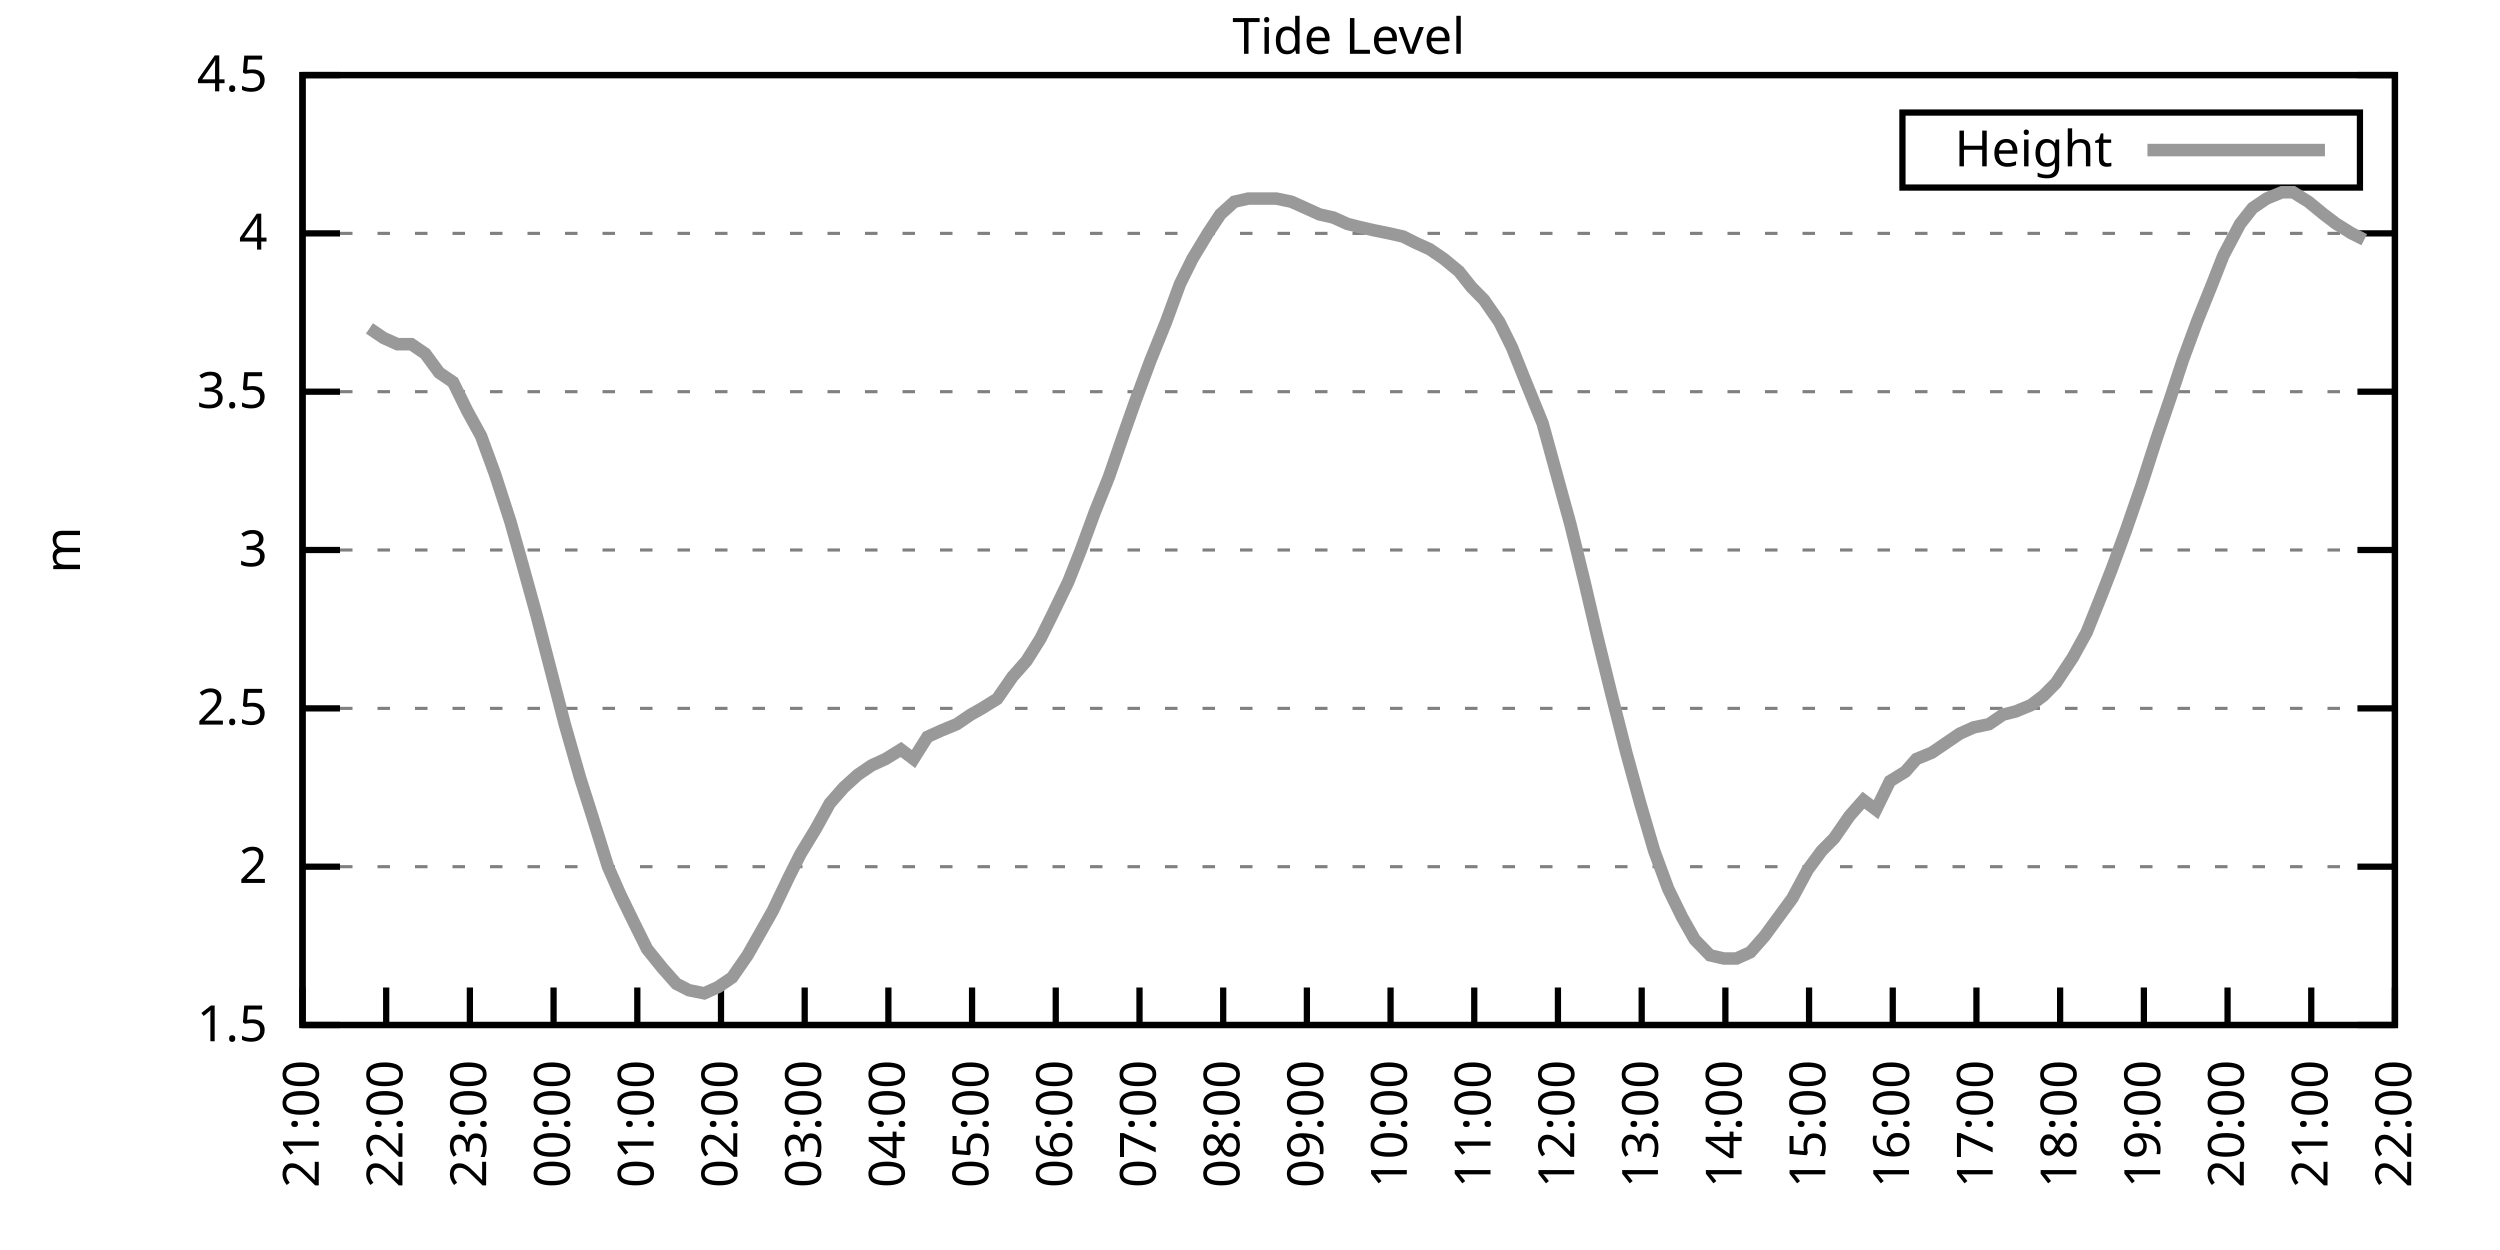
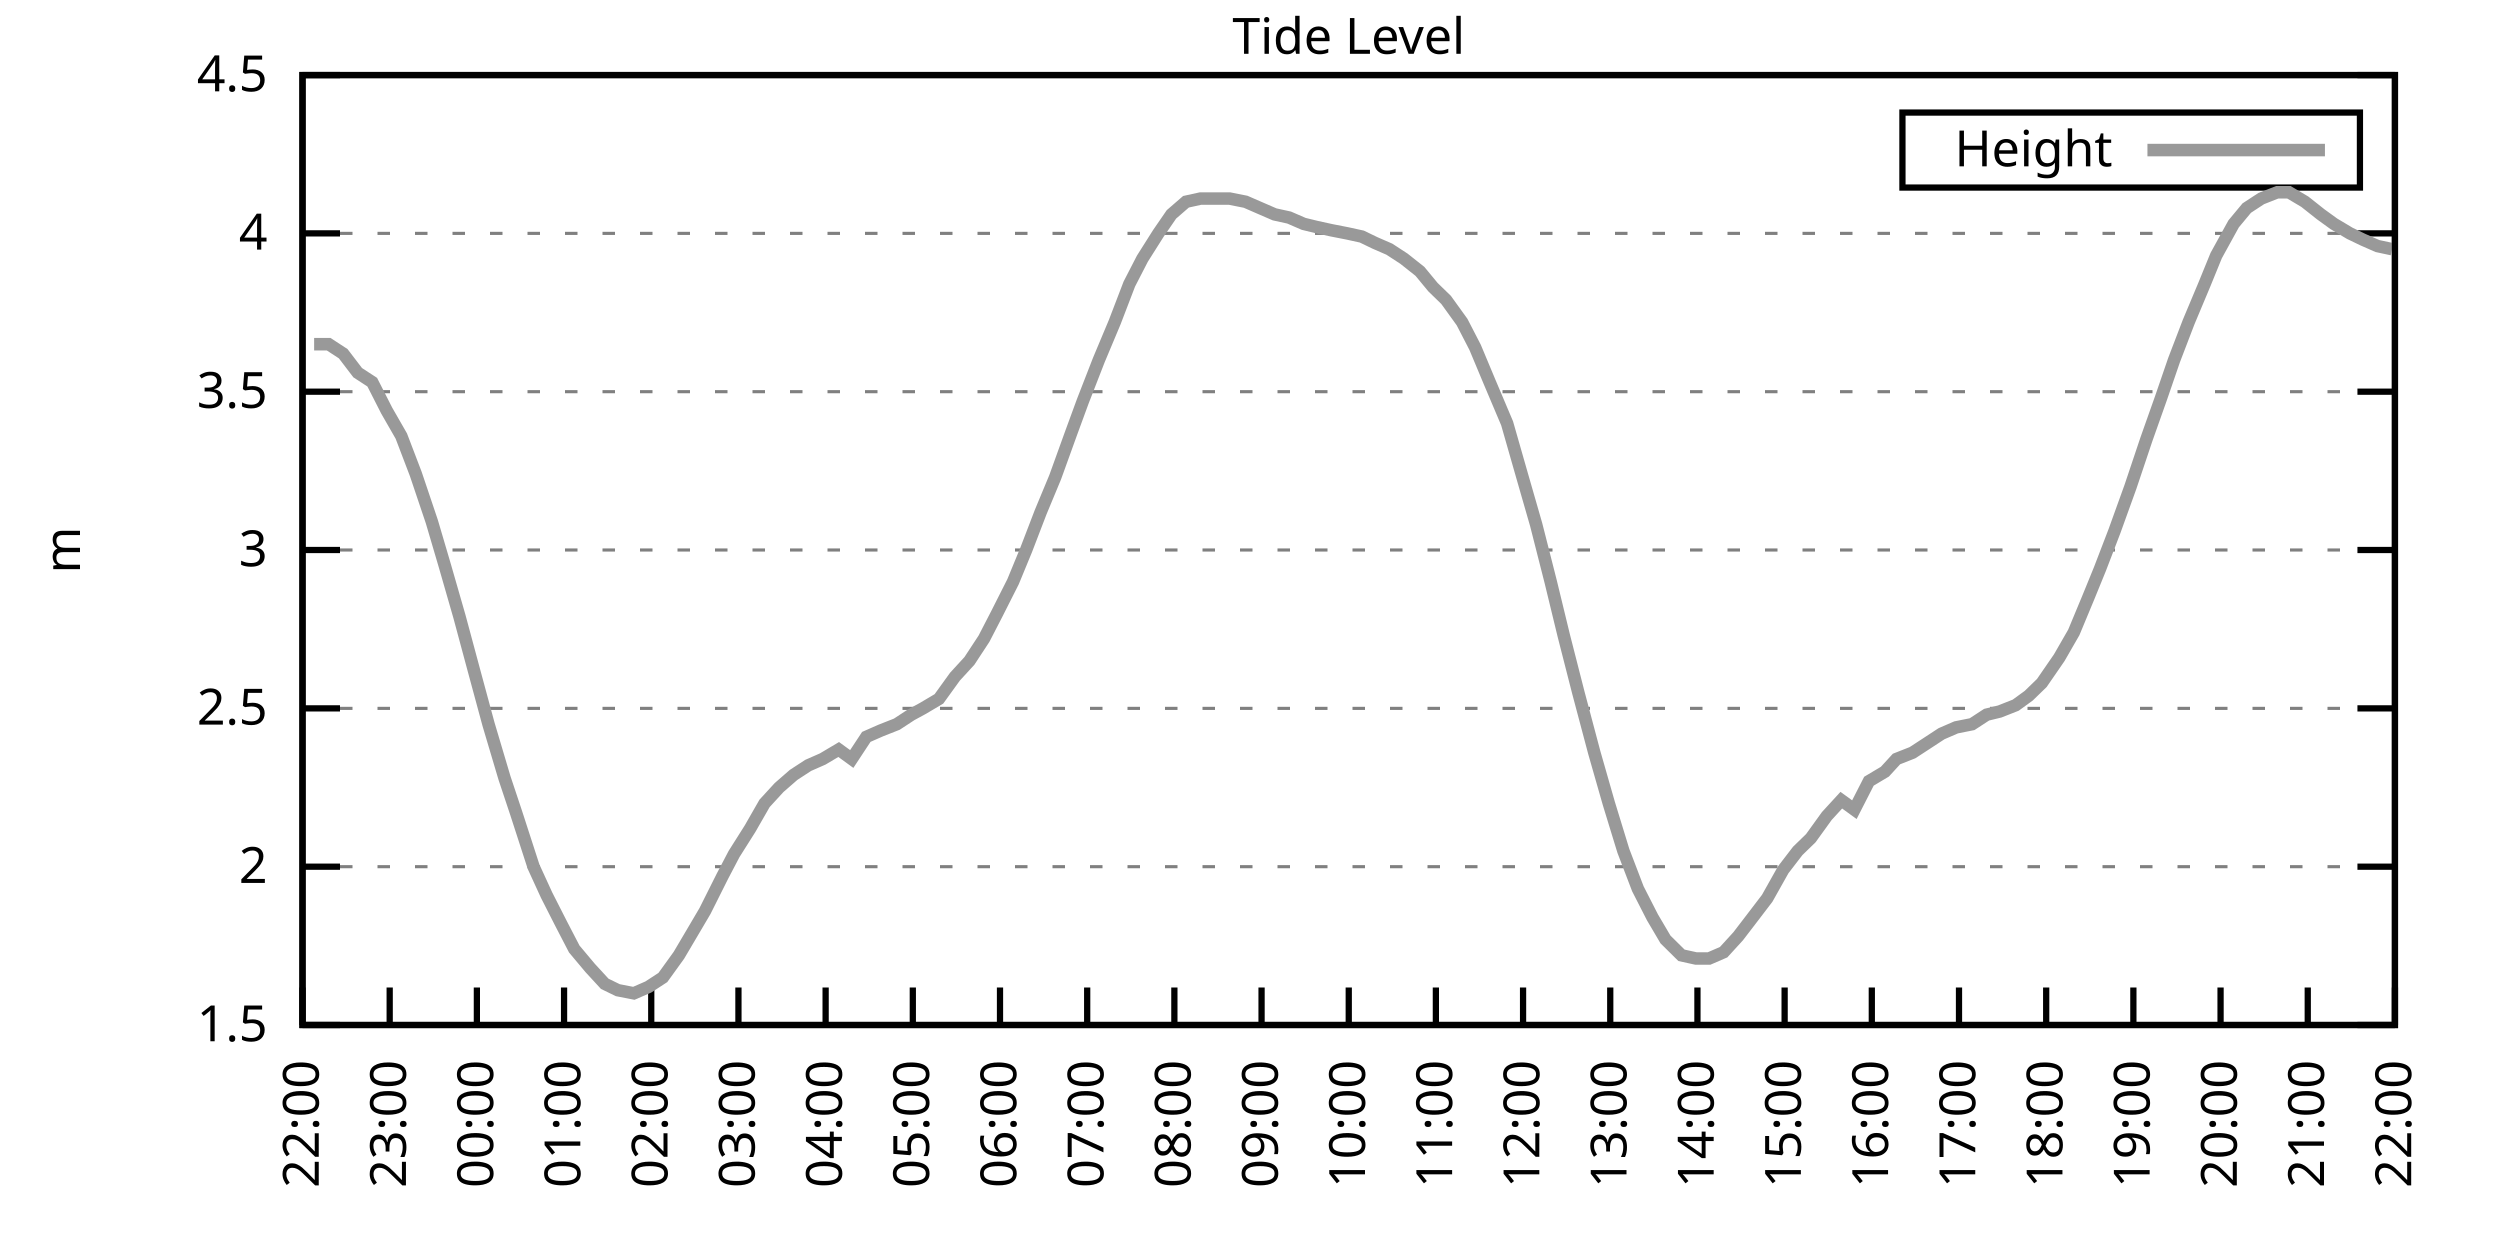
<svg xmlns="http://www.w3.org/2000/svg" xmlns:xlink="http://www.w3.org/1999/xlink" width="400" height="200" viewBox="0 0 400 200">
  <g id="gnuplot_canvas">
    <rect x="0" y="0" width="400" height="200" fill="none" />
    <defs>
      <circle id="gpDot" r="0.5" stroke-width="0.5" stroke="currentColor" />
      <path id="gpPt0" stroke-width="0.333" stroke="currentColor" d="M-1,0 h2 M0,-1 v2" />
      <path id="gpPt1" stroke-width="0.333" stroke="currentColor" d="M-1,-1 L1,1 M1,-1 L-1,1" />
      <path id="gpPt2" stroke-width="0.333" stroke="currentColor" d="M-1,0 L1,0 M0,-1 L0,1 M-1,-1 L1,1 M-1,1 L1,-1" />
      <rect id="gpPt3" stroke-width="0.333" stroke="currentColor" x="-1" y="-1" width="2" height="2" />
      <rect id="gpPt4" stroke-width="0.333" stroke="currentColor" fill="currentColor" x="-1" y="-1" width="2" height="2" />
      <circle id="gpPt5" stroke-width="0.333" stroke="currentColor" cx="0" cy="0" r="1" />
      <use xlink:href="#gpPt5" id="gpPt6" fill="currentColor" stroke="none" />
      <path id="gpPt7" stroke-width="0.333" stroke="currentColor" d="M0,-1.33 L-1.33,0.67 L1.33,0.67 z" />
      <use xlink:href="#gpPt7" id="gpPt8" fill="currentColor" stroke="none" />
      <use xlink:href="#gpPt7" id="gpPt9" stroke="currentColor" transform="rotate(180)" />
      <use xlink:href="#gpPt9" id="gpPt10" fill="currentColor" stroke="none" />
      <use xlink:href="#gpPt3" id="gpPt11" stroke="currentColor" transform="rotate(45)" />
      <use xlink:href="#gpPt11" id="gpPt12" fill="currentColor" stroke="none" />
      <path id="gpPt13" stroke-width="0.333" stroke="currentColor" d="M0,1.330 L1.265,0.411 L0.782,-1.067 L-0.782,-1.076 L-1.265,0.411 z" />
      <use xlink:href="#gpPt13" id="gpPt14" fill="currentColor" stroke="none" />
      <filter id="textbox" filterUnits="objectBoundingBox" x="0" y="0" height="1" width="1">
        <feFlood flood-color="white" flood-opacity="1" result="bgnd" />
        <feComposite in="SourceGraphic" in2="bgnd" operator="atop" />
      </filter>
      <filter id="greybox" filterUnits="objectBoundingBox" x="0" y="0" height="1" width="1">
        <feFlood flood-color="lightgrey" flood-opacity="1" result="grey" />
        <feComposite in="SourceGraphic" in2="grey" operator="atop" />
      </filter>
    </defs>
    <g fill="none" color="white" stroke="currentColor" stroke-width="1.00" stroke-linecap="butt" stroke-linejoin="miter">
</g>
    <g fill="none" color="black" stroke="currentColor" stroke-width="1.00" stroke-linecap="butt" stroke-linejoin="miter">
      <g stroke="none" shape-rendering="crispEdges">
        <polygon fill="rgb(255, 255, 255)" points="48.40,164.00 383.18,164.00 383.18,12.02 48.40,12.02 " />
      </g>
    </g>
    <g fill="none" color="black" stroke="currentColor" stroke-width="1.00" stroke-linecap="butt" stroke-linejoin="miter">
</g>
    <g fill="none" color="black" stroke="black" stroke-width="0.50" stroke-linecap="butt" stroke-linejoin="miter">
</g>
    <g fill="none" color="gray" stroke="currentColor" stroke-width="0.50" stroke-linecap="butt" stroke-linejoin="miter">
      <path stroke="gray" stroke-dasharray="2,4" class="gridline" d="M48.40,164.00 L383.19,164.00  " />
    </g>
    <g fill="none" color="gray" stroke="gray" stroke-width="1.00" stroke-linecap="butt" stroke-linejoin="miter">
</g>
    <g fill="none" color="black" stroke="currentColor" stroke-width="1.00" stroke-linecap="butt" stroke-linejoin="miter">
      <path stroke="black" d="M48.40,164.00 L54.40,164.00 M383.19,164.00 L377.19,164.00  " />
      <g transform="translate(42.80,166.60)" stroke="none" fill="black" font-family="Sans" font-size="8.00" text-anchor="end">
        <text>
          <tspan font-family="Sans"> 1.5</tspan>
        </text>
      </g>
    </g>
    <g fill="none" color="black" stroke="currentColor" stroke-width="1.00" stroke-linecap="butt" stroke-linejoin="miter">
</g>
    <g fill="none" color="black" stroke="black" stroke-width="0.50" stroke-linecap="butt" stroke-linejoin="miter">
</g>
    <g fill="none" color="gray" stroke="currentColor" stroke-width="0.50" stroke-linecap="butt" stroke-linejoin="miter">
      <path stroke="gray" stroke-dasharray="2,4" class="gridline" d="M48.40,138.67 L383.19,138.67  " />
    </g>
    <g fill="none" color="gray" stroke="gray" stroke-width="1.00" stroke-linecap="butt" stroke-linejoin="miter">
</g>
    <g fill="none" color="black" stroke="currentColor" stroke-width="1.00" stroke-linecap="butt" stroke-linejoin="miter">
      <path stroke="black" d="M48.40,138.67 L54.40,138.67 M383.19,138.67 L377.19,138.67  " />
      <g transform="translate(42.80,141.27)" stroke="none" fill="black" font-family="Sans" font-size="8.00" text-anchor="end">
        <text>
          <tspan font-family="Sans"> 2</tspan>
        </text>
      </g>
    </g>
    <g fill="none" color="black" stroke="currentColor" stroke-width="1.00" stroke-linecap="butt" stroke-linejoin="miter">
</g>
    <g fill="none" color="black" stroke="black" stroke-width="0.50" stroke-linecap="butt" stroke-linejoin="miter">
</g>
    <g fill="none" color="gray" stroke="currentColor" stroke-width="0.50" stroke-linecap="butt" stroke-linejoin="miter">
      <path stroke="gray" stroke-dasharray="2,4" class="gridline" d="M48.40,113.34 L383.19,113.34  " />
    </g>
    <g fill="none" color="gray" stroke="gray" stroke-width="1.00" stroke-linecap="butt" stroke-linejoin="miter">
</g>
    <g fill="none" color="black" stroke="currentColor" stroke-width="1.00" stroke-linecap="butt" stroke-linejoin="miter">
      <path stroke="black" d="M48.40,113.34 L54.40,113.34 M383.19,113.34 L377.19,113.34  " />
      <g transform="translate(42.80,115.94)" stroke="none" fill="black" font-family="Sans" font-size="8.00" text-anchor="end">
        <text>
          <tspan font-family="Sans"> 2.5</tspan>
        </text>
      </g>
    </g>
    <g fill="none" color="black" stroke="currentColor" stroke-width="1.00" stroke-linecap="butt" stroke-linejoin="miter">
</g>
    <g fill="none" color="black" stroke="black" stroke-width="0.50" stroke-linecap="butt" stroke-linejoin="miter">
</g>
    <g fill="none" color="gray" stroke="currentColor" stroke-width="0.50" stroke-linecap="butt" stroke-linejoin="miter">
      <path stroke="gray" stroke-dasharray="2,4" class="gridline" d="M48.40,88.00 L383.19,88.00  " />
    </g>
    <g fill="none" color="gray" stroke="gray" stroke-width="1.00" stroke-linecap="butt" stroke-linejoin="miter">
</g>
    <g fill="none" color="black" stroke="currentColor" stroke-width="1.00" stroke-linecap="butt" stroke-linejoin="miter">
      <path stroke="black" d="M48.40,88.00 L54.40,88.00 M383.19,88.00 L377.19,88.00  " />
      <g transform="translate(42.80,90.60)" stroke="none" fill="black" font-family="Sans" font-size="8.00" text-anchor="end">
        <text>
          <tspan font-family="Sans"> 3</tspan>
        </text>
      </g>
    </g>
    <g fill="none" color="black" stroke="currentColor" stroke-width="1.00" stroke-linecap="butt" stroke-linejoin="miter">
</g>
    <g fill="none" color="black" stroke="black" stroke-width="0.50" stroke-linecap="butt" stroke-linejoin="miter">
</g>
    <g fill="none" color="gray" stroke="currentColor" stroke-width="0.50" stroke-linecap="butt" stroke-linejoin="miter">
      <path stroke="gray" stroke-dasharray="2,4" class="gridline" d="M48.40,62.67 L383.19,62.67  " />
    </g>
    <g fill="none" color="gray" stroke="gray" stroke-width="1.00" stroke-linecap="butt" stroke-linejoin="miter">
</g>
    <g fill="none" color="black" stroke="currentColor" stroke-width="1.00" stroke-linecap="butt" stroke-linejoin="miter">
      <path stroke="black" d="M48.40,62.67 L54.40,62.67 M383.19,62.67 L377.19,62.67  " />
      <g transform="translate(42.80,65.27)" stroke="none" fill="black" font-family="Sans" font-size="8.00" text-anchor="end">
        <text>
          <tspan font-family="Sans"> 3.5</tspan>
        </text>
      </g>
    </g>
    <g fill="none" color="black" stroke="currentColor" stroke-width="1.00" stroke-linecap="butt" stroke-linejoin="miter">
</g>
    <g fill="none" color="black" stroke="black" stroke-width="0.50" stroke-linecap="butt" stroke-linejoin="miter">
</g>
    <g fill="none" color="gray" stroke="currentColor" stroke-width="0.50" stroke-linecap="butt" stroke-linejoin="miter">
      <path stroke="gray" stroke-dasharray="2,4" class="gridline" d="M48.40,37.34 L383.19,37.34  " />
    </g>
    <g fill="none" color="gray" stroke="gray" stroke-width="1.00" stroke-linecap="butt" stroke-linejoin="miter">
</g>
    <g fill="none" color="black" stroke="currentColor" stroke-width="1.00" stroke-linecap="butt" stroke-linejoin="miter">
      <path stroke="black" d="M48.40,37.34 L54.40,37.34 M383.19,37.34 L377.19,37.34  " />
      <g transform="translate(42.80,39.94)" stroke="none" fill="black" font-family="Sans" font-size="8.00" text-anchor="end">
        <text>
          <tspan font-family="Sans"> 4</tspan>
        </text>
      </g>
    </g>
    <g fill="none" color="black" stroke="currentColor" stroke-width="1.00" stroke-linecap="butt" stroke-linejoin="miter">
</g>
    <g fill="none" color="black" stroke="black" stroke-width="0.50" stroke-linecap="butt" stroke-linejoin="miter">
</g>
    <g fill="none" color="gray" stroke="currentColor" stroke-width="0.50" stroke-linecap="butt" stroke-linejoin="miter">
      <path stroke="gray" stroke-dasharray="2,4" class="gridline" d="M48.40,12.01 L383.19,12.01  " />
    </g>
    <g fill="none" color="gray" stroke="gray" stroke-width="1.00" stroke-linecap="butt" stroke-linejoin="miter">
</g>
    <g fill="none" color="black" stroke="currentColor" stroke-width="1.00" stroke-linecap="butt" stroke-linejoin="miter">
      <path stroke="black" d="M48.40,12.01 L54.40,12.01 M383.19,12.01 L377.19,12.01  " />
      <g transform="translate(42.80,14.61)" stroke="none" fill="black" font-family="Sans" font-size="8.00" text-anchor="end">
        <text>
          <tspan font-family="Sans"> 4.5</tspan>
        </text>
      </g>
    </g>
    <g fill="none" color="black" stroke="currentColor" stroke-width="1.00" stroke-linecap="butt" stroke-linejoin="miter">
      <path stroke="black" d="M48.40,164.00 L48.40,158.00  " />
      <g transform="translate(51.00,169.60) rotate(270.00)" stroke="none" fill="black" font-family="Sans" font-size="8.00" text-anchor="end">
        <text>
-           <tspan font-family="Sans">21:00</tspan>
-         </text>
-       </g>
-     </g>
-     <g fill="none" color="black" stroke="currentColor" stroke-width="1.00" stroke-linecap="butt" stroke-linejoin="miter">
-       <path stroke="black" d="M61.79,164.00 L61.79,158.00  " />
-       <g transform="translate(64.39,169.60) rotate(270.00)" stroke="none" fill="black" font-family="Sans" font-size="8.00" text-anchor="end">
-         <text>
          <tspan font-family="Sans">22:00</tspan>
        </text>
      </g>
    </g>
    <g fill="none" color="black" stroke="currentColor" stroke-width="1.00" stroke-linecap="butt" stroke-linejoin="miter">
-       <path stroke="black" d="M75.18,164.00 L75.18,158.00  " />
-       <g transform="translate(77.78,169.60) rotate(270.00)" stroke="none" fill="black" font-family="Sans" font-size="8.00" text-anchor="end">
+       <path stroke="black" d="M62.35,164.00 L62.35,158.00  " />
+       <g transform="translate(64.95,169.60) rotate(270.00)" stroke="none" fill="black" font-family="Sans" font-size="8.00" text-anchor="end">
        <text>
          <tspan font-family="Sans">23:00</tspan>
        </text>
      </g>
    </g>
    <g fill="none" color="black" stroke="currentColor" stroke-width="1.00" stroke-linecap="butt" stroke-linejoin="miter">
-       <path stroke="black" d="M88.57,164.00 L88.57,158.00  " />
-       <g transform="translate(91.17,169.60) rotate(270.00)" stroke="none" fill="black" font-family="Sans" font-size="8.00" text-anchor="end">
+       <path stroke="black" d="M76.30,164.00 L76.30,158.00  " />
+       <g transform="translate(78.90,169.60) rotate(270.00)" stroke="none" fill="black" font-family="Sans" font-size="8.00" text-anchor="end">
        <text>
          <tspan font-family="Sans">00:00</tspan>
        </text>
      </g>
    </g>
    <g fill="none" color="black" stroke="currentColor" stroke-width="1.00" stroke-linecap="butt" stroke-linejoin="miter">
-       <path stroke="black" d="M101.97,164.00 L101.97,158.00  " />
-       <g transform="translate(104.57,169.60) rotate(270.00)" stroke="none" fill="black" font-family="Sans" font-size="8.00" text-anchor="end">
+       <path stroke="black" d="M90.25,164.00 L90.25,158.00  " />
+       <g transform="translate(92.85,169.60) rotate(270.00)" stroke="none" fill="black" font-family="Sans" font-size="8.00" text-anchor="end">
        <text>
          <tspan font-family="Sans">01:00</tspan>
        </text>
      </g>
    </g>
    <g fill="none" color="black" stroke="currentColor" stroke-width="1.00" stroke-linecap="butt" stroke-linejoin="miter">
-       <path stroke="black" d="M115.36,164.00 L115.36,158.00  " />
-       <g transform="translate(117.96,169.60) rotate(270.00)" stroke="none" fill="black" font-family="Sans" font-size="8.00" text-anchor="end">
+       <path stroke="black" d="M104.20,164.00 L104.20,158.00  " />
+       <g transform="translate(106.80,169.60) rotate(270.00)" stroke="none" fill="black" font-family="Sans" font-size="8.00" text-anchor="end">
        <text>
          <tspan font-family="Sans">02:00</tspan>
        </text>
      </g>
    </g>
    <g fill="none" color="black" stroke="currentColor" stroke-width="1.00" stroke-linecap="butt" stroke-linejoin="miter">
-       <path stroke="black" d="M128.75,164.00 L128.75,158.00  " />
-       <g transform="translate(131.35,169.60) rotate(270.00)" stroke="none" fill="black" font-family="Sans" font-size="8.00" text-anchor="end">
+       <path stroke="black" d="M118.15,164.00 L118.15,158.00  " />
+       <g transform="translate(120.75,169.60) rotate(270.00)" stroke="none" fill="black" font-family="Sans" font-size="8.00" text-anchor="end">
        <text>
          <tspan font-family="Sans">03:00</tspan>
        </text>
      </g>
    </g>
    <g fill="none" color="black" stroke="currentColor" stroke-width="1.00" stroke-linecap="butt" stroke-linejoin="miter">
-       <path stroke="black" d="M142.14,164.00 L142.14,158.00  " />
-       <g transform="translate(144.74,169.60) rotate(270.00)" stroke="none" fill="black" font-family="Sans" font-size="8.00" text-anchor="end">
+       <path stroke="black" d="M132.10,164.00 L132.10,158.00  " />
+       <g transform="translate(134.70,169.60) rotate(270.00)" stroke="none" fill="black" font-family="Sans" font-size="8.00" text-anchor="end">
        <text>
          <tspan font-family="Sans">04:00</tspan>
        </text>
      </g>
    </g>
    <g fill="none" color="black" stroke="currentColor" stroke-width="1.00" stroke-linecap="butt" stroke-linejoin="miter">
-       <path stroke="black" d="M155.53,164.00 L155.53,158.00  " />
-       <g transform="translate(158.13,169.60) rotate(270.00)" stroke="none" fill="black" font-family="Sans" font-size="8.00" text-anchor="end">
+       <path stroke="black" d="M146.05,164.00 L146.05,158.00  " />
+       <g transform="translate(148.65,169.60) rotate(270.00)" stroke="none" fill="black" font-family="Sans" font-size="8.00" text-anchor="end">
        <text>
          <tspan font-family="Sans">05:00</tspan>
        </text>
      </g>
    </g>
    <g fill="none" color="black" stroke="currentColor" stroke-width="1.00" stroke-linecap="butt" stroke-linejoin="miter">
-       <path stroke="black" d="M168.92,164.00 L168.92,158.00  " />
-       <g transform="translate(171.52,169.60) rotate(270.00)" stroke="none" fill="black" font-family="Sans" font-size="8.00" text-anchor="end">
+       <path stroke="black" d="M160.00,164.00 L160.00,158.00  " />
+       <g transform="translate(162.60,169.60) rotate(270.00)" stroke="none" fill="black" font-family="Sans" font-size="8.00" text-anchor="end">
        <text>
          <tspan font-family="Sans">06:00</tspan>
        </text>
      </g>
    </g>
    <g fill="none" color="black" stroke="currentColor" stroke-width="1.00" stroke-linecap="butt" stroke-linejoin="miter">
-       <path stroke="black" d="M182.32,164.00 L182.32,158.00  " />
-       <g transform="translate(184.92,169.60) rotate(270.00)" stroke="none" fill="black" font-family="Sans" font-size="8.00" text-anchor="end">
+       <path stroke="black" d="M173.95,164.00 L173.95,158.00  " />
+       <g transform="translate(176.55,169.60) rotate(270.00)" stroke="none" fill="black" font-family="Sans" font-size="8.00" text-anchor="end">
        <text>
          <tspan font-family="Sans">07:00</tspan>
        </text>
      </g>
    </g>
    <g fill="none" color="black" stroke="currentColor" stroke-width="1.00" stroke-linecap="butt" stroke-linejoin="miter">
-       <path stroke="black" d="M195.71,164.00 L195.71,158.00  " />
-       <g transform="translate(198.31,169.60) rotate(270.00)" stroke="none" fill="black" font-family="Sans" font-size="8.00" text-anchor="end">
+       <path stroke="black" d="M187.90,164.00 L187.90,158.00  " />
+       <g transform="translate(190.50,169.60) rotate(270.00)" stroke="none" fill="black" font-family="Sans" font-size="8.00" text-anchor="end">
        <text>
          <tspan font-family="Sans">08:00</tspan>
        </text>
      </g>
    </g>
    <g fill="none" color="black" stroke="currentColor" stroke-width="1.00" stroke-linecap="butt" stroke-linejoin="miter">
-       <path stroke="black" d="M209.10,164.00 L209.10,158.00  " />
-       <g transform="translate(211.70,169.60) rotate(270.00)" stroke="none" fill="black" font-family="Sans" font-size="8.00" text-anchor="end">
+       <path stroke="black" d="M201.85,164.00 L201.85,158.00  " />
+       <g transform="translate(204.45,169.60) rotate(270.00)" stroke="none" fill="black" font-family="Sans" font-size="8.00" text-anchor="end">
        <text>
          <tspan font-family="Sans">09:00</tspan>
        </text>
      </g>
    </g>
    <g fill="none" color="black" stroke="currentColor" stroke-width="1.00" stroke-linecap="butt" stroke-linejoin="miter">
-       <path stroke="black" d="M222.49,164.00 L222.49,158.00  " />
-       <g transform="translate(225.09,169.60) rotate(270.00)" stroke="none" fill="black" font-family="Sans" font-size="8.00" text-anchor="end">
+       <path stroke="black" d="M215.80,164.00 L215.80,158.00  " />
+       <g transform="translate(218.40,169.60) rotate(270.00)" stroke="none" fill="black" font-family="Sans" font-size="8.00" text-anchor="end">
        <text>
          <tspan font-family="Sans">10:00</tspan>
        </text>
      </g>
    </g>
    <g fill="none" color="black" stroke="currentColor" stroke-width="1.00" stroke-linecap="butt" stroke-linejoin="miter">
-       <path stroke="black" d="M235.88,164.00 L235.88,158.00  " />
-       <g transform="translate(238.48,169.60) rotate(270.00)" stroke="none" fill="black" font-family="Sans" font-size="8.00" text-anchor="end">
+       <path stroke="black" d="M229.74,164.00 L229.74,158.00  " />
+       <g transform="translate(232.34,169.60) rotate(270.00)" stroke="none" fill="black" font-family="Sans" font-size="8.00" text-anchor="end">
        <text>
          <tspan font-family="Sans">11:00</tspan>
        </text>
      </g>
    </g>
    <g fill="none" color="black" stroke="currentColor" stroke-width="1.00" stroke-linecap="butt" stroke-linejoin="miter">
-       <path stroke="black" d="M249.27,164.00 L249.27,158.00  " />
-       <g transform="translate(251.87,169.60) rotate(270.00)" stroke="none" fill="black" font-family="Sans" font-size="8.00" text-anchor="end">
+       <path stroke="black" d="M243.69,164.00 L243.69,158.00  " />
+       <g transform="translate(246.29,169.60) rotate(270.00)" stroke="none" fill="black" font-family="Sans" font-size="8.00" text-anchor="end">
        <text>
          <tspan font-family="Sans">12:00</tspan>
        </text>
      </g>
    </g>
    <g fill="none" color="black" stroke="currentColor" stroke-width="1.00" stroke-linecap="butt" stroke-linejoin="miter">
-       <path stroke="black" d="M262.67,164.00 L262.67,158.00  " />
-       <g transform="translate(265.27,169.60) rotate(270.00)" stroke="none" fill="black" font-family="Sans" font-size="8.00" text-anchor="end">
+       <path stroke="black" d="M257.64,164.00 L257.64,158.00  " />
+       <g transform="translate(260.24,169.60) rotate(270.00)" stroke="none" fill="black" font-family="Sans" font-size="8.00" text-anchor="end">
        <text>
          <tspan font-family="Sans">13:00</tspan>
        </text>
      </g>
    </g>
    <g fill="none" color="black" stroke="currentColor" stroke-width="1.00" stroke-linecap="butt" stroke-linejoin="miter">
-       <path stroke="black" d="M276.06,164.00 L276.06,158.00  " />
-       <g transform="translate(278.66,169.60) rotate(270.00)" stroke="none" fill="black" font-family="Sans" font-size="8.00" text-anchor="end">
+       <path stroke="black" d="M271.59,164.00 L271.59,158.00  " />
+       <g transform="translate(274.19,169.60) rotate(270.00)" stroke="none" fill="black" font-family="Sans" font-size="8.00" text-anchor="end">
        <text>
          <tspan font-family="Sans">14:00</tspan>
        </text>
      </g>
    </g>
    <g fill="none" color="black" stroke="currentColor" stroke-width="1.00" stroke-linecap="butt" stroke-linejoin="miter">
-       <path stroke="black" d="M289.45,164.00 L289.45,158.00  " />
-       <g transform="translate(292.05,169.60) rotate(270.00)" stroke="none" fill="black" font-family="Sans" font-size="8.00" text-anchor="end">
+       <path stroke="black" d="M285.54,164.00 L285.54,158.00  " />
+       <g transform="translate(288.14,169.60) rotate(270.00)" stroke="none" fill="black" font-family="Sans" font-size="8.00" text-anchor="end">
        <text>
          <tspan font-family="Sans">15:00</tspan>
        </text>
      </g>
    </g>
    <g fill="none" color="black" stroke="currentColor" stroke-width="1.00" stroke-linecap="butt" stroke-linejoin="miter">
-       <path stroke="black" d="M302.84,164.00 L302.84,158.00  " />
-       <g transform="translate(305.44,169.60) rotate(270.00)" stroke="none" fill="black" font-family="Sans" font-size="8.00" text-anchor="end">
+       <path stroke="black" d="M299.49,164.00 L299.49,158.00  " />
+       <g transform="translate(302.09,169.60) rotate(270.00)" stroke="none" fill="black" font-family="Sans" font-size="8.00" text-anchor="end">
        <text>
          <tspan font-family="Sans">16:00</tspan>
        </text>
      </g>
    </g>
    <g fill="none" color="black" stroke="currentColor" stroke-width="1.00" stroke-linecap="butt" stroke-linejoin="miter">
-       <path stroke="black" d="M316.23,164.00 L316.23,158.00  " />
-       <g transform="translate(318.83,169.60) rotate(270.00)" stroke="none" fill="black" font-family="Sans" font-size="8.00" text-anchor="end">
+       <path stroke="black" d="M313.44,164.00 L313.44,158.00  " />
+       <g transform="translate(316.04,169.60) rotate(270.00)" stroke="none" fill="black" font-family="Sans" font-size="8.00" text-anchor="end">
        <text>
          <tspan font-family="Sans">17:00</tspan>
        </text>
      </g>
    </g>
    <g fill="none" color="black" stroke="currentColor" stroke-width="1.00" stroke-linecap="butt" stroke-linejoin="miter">
-       <path stroke="black" d="M329.62,164.00 L329.62,158.00  " />
-       <g transform="translate(332.22,169.60) rotate(270.00)" stroke="none" fill="black" font-family="Sans" font-size="8.00" text-anchor="end">
+       <path stroke="black" d="M327.39,164.00 L327.39,158.00  " />
+       <g transform="translate(329.99,169.60) rotate(270.00)" stroke="none" fill="black" font-family="Sans" font-size="8.00" text-anchor="end">
        <text>
          <tspan font-family="Sans">18:00</tspan>
        </text>
      </g>
    </g>
    <g fill="none" color="black" stroke="currentColor" stroke-width="1.00" stroke-linecap="butt" stroke-linejoin="miter">
-       <path stroke="black" d="M343.02,164.00 L343.02,158.00  " />
-       <g transform="translate(345.62,169.60) rotate(270.00)" stroke="none" fill="black" font-family="Sans" font-size="8.00" text-anchor="end">
+       <path stroke="black" d="M341.34,164.00 L341.34,158.00  " />
+       <g transform="translate(343.94,169.60) rotate(270.00)" stroke="none" fill="black" font-family="Sans" font-size="8.00" text-anchor="end">
        <text>
          <tspan font-family="Sans">19:00</tspan>
        </text>
      </g>
    </g>
    <g fill="none" color="black" stroke="currentColor" stroke-width="1.00" stroke-linecap="butt" stroke-linejoin="miter">
-       <path stroke="black" d="M356.41,164.00 L356.41,158.00  " />
-       <g transform="translate(359.01,169.60) rotate(270.00)" stroke="none" fill="black" font-family="Sans" font-size="8.00" text-anchor="end">
+       <path stroke="black" d="M355.29,164.00 L355.29,158.00  " />
+       <g transform="translate(357.89,169.60) rotate(270.00)" stroke="none" fill="black" font-family="Sans" font-size="8.00" text-anchor="end">
        <text>
          <tspan font-family="Sans">20:00</tspan>
        </text>
      </g>
    </g>
    <g fill="none" color="black" stroke="currentColor" stroke-width="1.00" stroke-linecap="butt" stroke-linejoin="miter">
-       <path stroke="black" d="M369.80,164.00 L369.80,158.00  " />
-       <g transform="translate(372.40,169.60) rotate(270.00)" stroke="none" fill="black" font-family="Sans" font-size="8.00" text-anchor="end">
+       <path stroke="black" d="M369.24,164.00 L369.24,158.00  " />
+       <g transform="translate(371.84,169.60) rotate(270.00)" stroke="none" fill="black" font-family="Sans" font-size="8.00" text-anchor="end">
        <text>
          <tspan font-family="Sans">21:00</tspan>
        </text>
      </g>
    </g>
    <g fill="none" color="black" stroke="currentColor" stroke-width="1.00" stroke-linecap="butt" stroke-linejoin="miter">
      <path stroke="black" d="M383.19,164.00 L383.19,158.00  " />
      <g transform="translate(385.79,169.60) rotate(270.00)" stroke="none" fill="black" font-family="Sans" font-size="8.00" text-anchor="end">
        <text>
          <tspan font-family="Sans">22:00</tspan>
        </text>
      </g>
    </g>
    <g fill="none" color="black" stroke="currentColor" stroke-width="1.00" stroke-linecap="butt" stroke-linejoin="miter">
</g>
    <g fill="none" color="black" stroke="currentColor" stroke-width="1.00" stroke-linecap="butt" stroke-linejoin="miter">
      <path stroke="black" d="M48.40,12.01 L48.40,164.00 L383.19,164.00 L383.19,12.01 L48.40,12.01 Z  " />
    </g>
    <g fill="none" color="black" stroke="currentColor" stroke-width="1.00" stroke-linecap="butt" stroke-linejoin="miter">
</g>
    <g fill="none" color="black" stroke="currentColor" stroke-width="1.00" stroke-linecap="butt" stroke-linejoin="miter">
      <path stroke="black" d="M304.39,30.01 L304.39,18.01 L377.59,18.01 L377.59,30.01 L304.39,30.01 Z  " />
    </g>
    <g id="Tide_level_plot_1">
      <g fill="none" color="white" stroke="black" stroke-width="2.00" stroke-linecap="butt" stroke-linejoin="miter">
</g>
      <g fill="none" color="black" stroke="currentColor" stroke-width="2.00" stroke-linecap="butt" stroke-linejoin="miter">
        <g transform="translate(337.99,26.61)" stroke="none" fill="black" font-family="Sans" font-size="8.00" text-anchor="end">
          <text>
            <tspan font-family="Sans">Height</tspan>
          </text>
        </g>
      </g>
      <g fill="none" color="black" stroke="currentColor" stroke-width="2.00" stroke-linecap="butt" stroke-linejoin="miter">
-         <path stroke="rgb(153, 153, 153)" d="M343.59,24.01 L371.99,24.01 M59.11,52.54 L61.35,54.06 L63.58,55.07 L65.81,55.07 L68.04,56.59 L70.27,59.63   L72.50,61.15 L74.74,65.71 L76.97,69.77 L79.20,75.85 L81.66,83.45 L83.66,90.54 L85.90,98.64 L88.13,107.26   L90.36,115.87 L92.82,124.48 L94.60,130.06 L97.28,138.67 L99.29,143.23 L101.52,147.79 L103.53,151.84 L105.98,154.88   L108.22,157.41 L110.22,158.43 L112.68,158.93 L114.91,157.92 L117.14,156.40 L119.60,152.85 L121.61,149.31 L123.62,145.76   L126.29,140.19 L128.08,136.64 L130.54,132.59 L132.77,128.54 L135.00,126.00 L137.23,123.98 L139.46,122.46 L141.69,121.44   L144.15,119.92 L146.16,121.44 L148.39,117.90 L150.62,116.88 L153.08,115.87 L155.31,114.35 L157.10,113.34 L159.55,111.82   L162.01,108.27 L164.24,105.74 L166.47,102.19 L168.48,98.14 L170.93,93.07 L172.94,88.00 L175.17,81.93 L177.41,76.35   L179.86,69.26 L181.65,64.19 L184.10,57.61 L186.56,51.53 L188.79,45.45 L190.80,41.39 L193.25,37.34 L195.26,34.30   L197.49,32.28 L199.73,31.77 L201.96,31.77 L204.19,31.77 L206.64,32.28 L208.88,33.29 L211.11,34.30 L213.34,34.81   L215.57,35.82 L217.58,36.33 L219.81,36.84 L222.27,37.34 L224.50,37.85 L226.51,38.86 L228.74,39.87 L230.97,41.39   L233.43,43.42 L235.44,45.95 L237.44,47.98 L239.90,51.53 L241.91,55.58 L244.14,61.15 L246.82,67.74 L249.05,75.85   L251.28,83.95 L253.51,93.07 L255.52,101.68 L257.76,110.80 L260.21,120.43 L262.44,128.54 L264.67,136.14 L266.91,142.21   L269.14,146.77 L271.15,150.32 L273.60,152.85 L275.83,153.36 L277.84,153.36 L280.07,152.35 L282.31,149.81 L284.54,146.77   L286.77,143.73 L289.23,139.17 L291.46,136.14 L293.47,134.11 L295.92,130.56 L298.15,128.03 L300.16,129.55 L302.39,124.99   L304.85,123.47 L306.63,121.44 L309.09,120.43 L311.32,118.91 L313.55,117.39 L315.79,116.38 L318.24,115.87 L320.47,114.35   L322.48,113.84 L324.94,112.83 L326.95,111.31 L328.95,109.28 L331.63,105.23 L333.86,101.18 L336.10,95.60 L337.88,91.04   L340.11,84.97 L342.57,77.87 L345.02,70.27 L347.26,63.69 L349.26,57.61 L351.50,51.53 L353.95,45.45 L355.74,40.89   L358.42,35.82 L360.42,33.29 L362.66,31.77 L365.11,30.76 L366.90,30.76 L369.35,32.28 L371.81,34.30 L373.82,35.82   L376.27,37.34 L378.28,38.35  " />
+         <path stroke="rgb(153, 153, 153)" d="M343.59,24.01 L371.99,24.01 M50.26,55.07 L52.58,55.07 L54.91,56.59 L57.23,59.63 L59.56,61.15 L61.88,65.71   L64.21,69.77 L66.53,75.85 L69.09,83.45 L71.18,90.54 L73.51,98.64 L75.83,107.26 L78.16,115.87 L80.72,124.48   L82.58,130.06 L85.37,138.67 L87.46,143.23 L89.78,147.79 L91.88,151.84 L94.43,154.88 L96.76,157.41 L98.85,158.43   L101.41,158.93 L103.73,157.92 L106.06,156.40 L108.62,152.85 L110.71,149.31 L112.80,145.76 L115.59,140.19 L117.45,136.64   L120.01,132.59 L122.33,128.54 L124.66,126.00 L126.98,123.98 L129.31,122.46 L131.63,121.44 L134.19,119.92 L136.28,121.44   L138.61,117.90 L140.93,116.88 L143.49,115.87 L145.81,114.35 L147.67,113.34 L150.23,111.82 L152.79,108.27 L155.11,105.74   L157.44,102.19 L159.53,98.14 L162.09,93.07 L164.18,88.00 L166.51,81.93 L168.83,76.35 L171.39,69.26 L173.25,64.19   L175.81,57.61 L178.36,51.53 L180.69,45.45 L182.78,41.39 L185.34,37.34 L187.43,34.30 L189.76,32.28 L192.08,31.77   L194.41,31.77 L196.73,31.77 L199.29,32.28 L201.61,33.29 L203.94,34.30 L206.26,34.81 L208.59,35.82 L210.68,36.33   L213.01,36.84 L215.56,37.34 L217.89,37.85 L219.98,38.86 L222.30,39.87 L224.63,41.39 L227.19,43.42 L229.28,45.95   L231.37,47.98 L233.93,51.53 L236.02,55.58 L238.35,61.15 L241.14,67.74 L243.46,75.85 L245.79,83.95 L248.11,93.07   L250.20,101.68 L252.53,110.80 L255.09,120.43 L257.41,128.54 L259.74,136.14 L262.06,142.21 L264.39,146.77 L266.48,150.32   L269.04,152.85 L271.36,153.36 L273.45,153.36 L275.78,152.35 L278.10,149.81 L280.43,146.77 L282.75,143.73 L285.31,139.17   L287.64,136.14 L289.73,134.11 L292.29,130.56 L294.61,128.03 L296.70,129.55 L299.03,124.99 L301.58,123.47 L303.44,121.44   L306.00,120.43 L308.33,118.91 L310.65,117.39 L312.98,116.38 L315.53,115.87 L317.86,114.35 L319.95,113.84 L322.51,112.83   L324.60,111.31 L326.69,109.28 L329.48,105.23 L331.81,101.18 L334.13,95.60 L335.99,91.04 L338.32,84.97 L340.88,77.87   L343.43,70.27 L345.76,63.69 L347.85,57.61 L350.18,51.53 L352.73,45.45 L354.59,40.89 L357.38,35.82 L359.48,33.29   L361.80,31.77 L364.36,30.76 L366.22,30.76 L368.78,32.28 L371.33,34.30 L373.43,35.82 L375.98,37.34 L378.08,38.35   L380.40,39.37 L382.73,39.87  " />
      </g>
    </g>
    <g fill="none" color="black" stroke="currentColor" stroke-width="2.00" stroke-linecap="butt" stroke-linejoin="miter">
</g>
    <g fill="none" color="black" stroke="black" stroke-width="1.00" stroke-linecap="butt" stroke-linejoin="miter">
</g>
    <g fill="none" color="black" stroke="currentColor" stroke-width="1.00" stroke-linecap="butt" stroke-linejoin="miter">
      <path stroke="black" d="M48.40,12.01 L48.40,164.00 L383.19,164.00 L383.19,12.01 L48.40,12.01 Z  " />
      <g transform="translate(12.80,88.01) rotate(270.00)" stroke="none" fill="black" font-family="Sans" font-size="8.00" text-anchor="middle">
        <text>
          <tspan font-family="Sans">m</tspan>
        </text>
      </g>
    </g>
    <g fill="none" color="black" stroke="currentColor" stroke-width="1.00" stroke-linecap="butt" stroke-linejoin="miter">
</g>
    <g fill="none" color="black" stroke="currentColor" stroke-width="1.00" stroke-linecap="butt" stroke-linejoin="miter">
      <g transform="translate(215.79,8.61)" stroke="none" fill="black" font-family="Sans" font-size="8.00" text-anchor="middle">
        <text>
          <tspan font-family="Sans">Tide Level</tspan>
        </text>
      </g>
    </g>
    <g fill="none" color="black" stroke="currentColor" stroke-width="1.00" stroke-linecap="butt" stroke-linejoin="miter">
</g>
  </g>
</svg>
